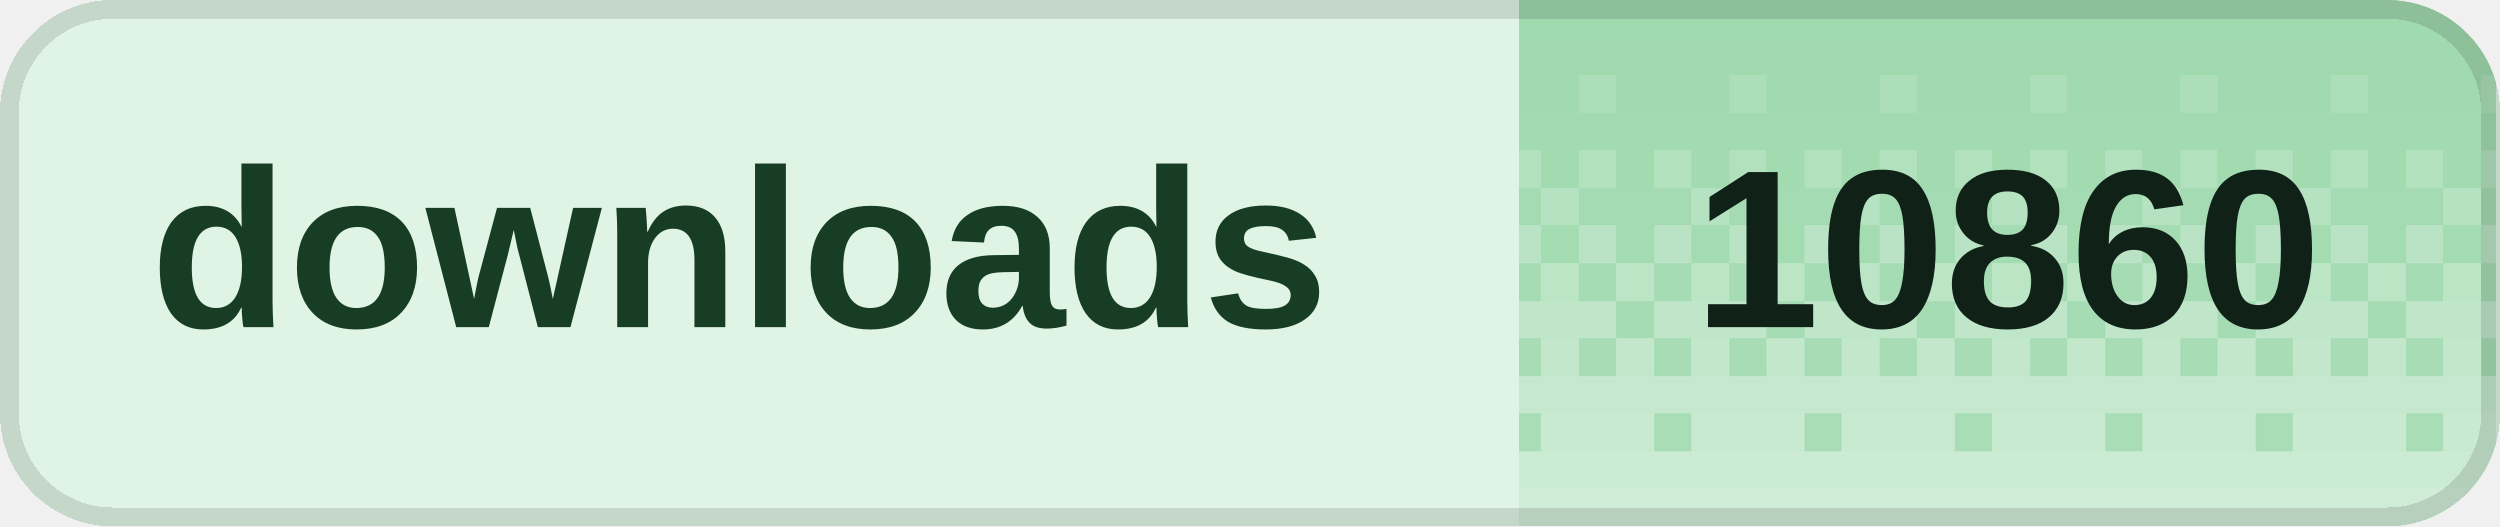
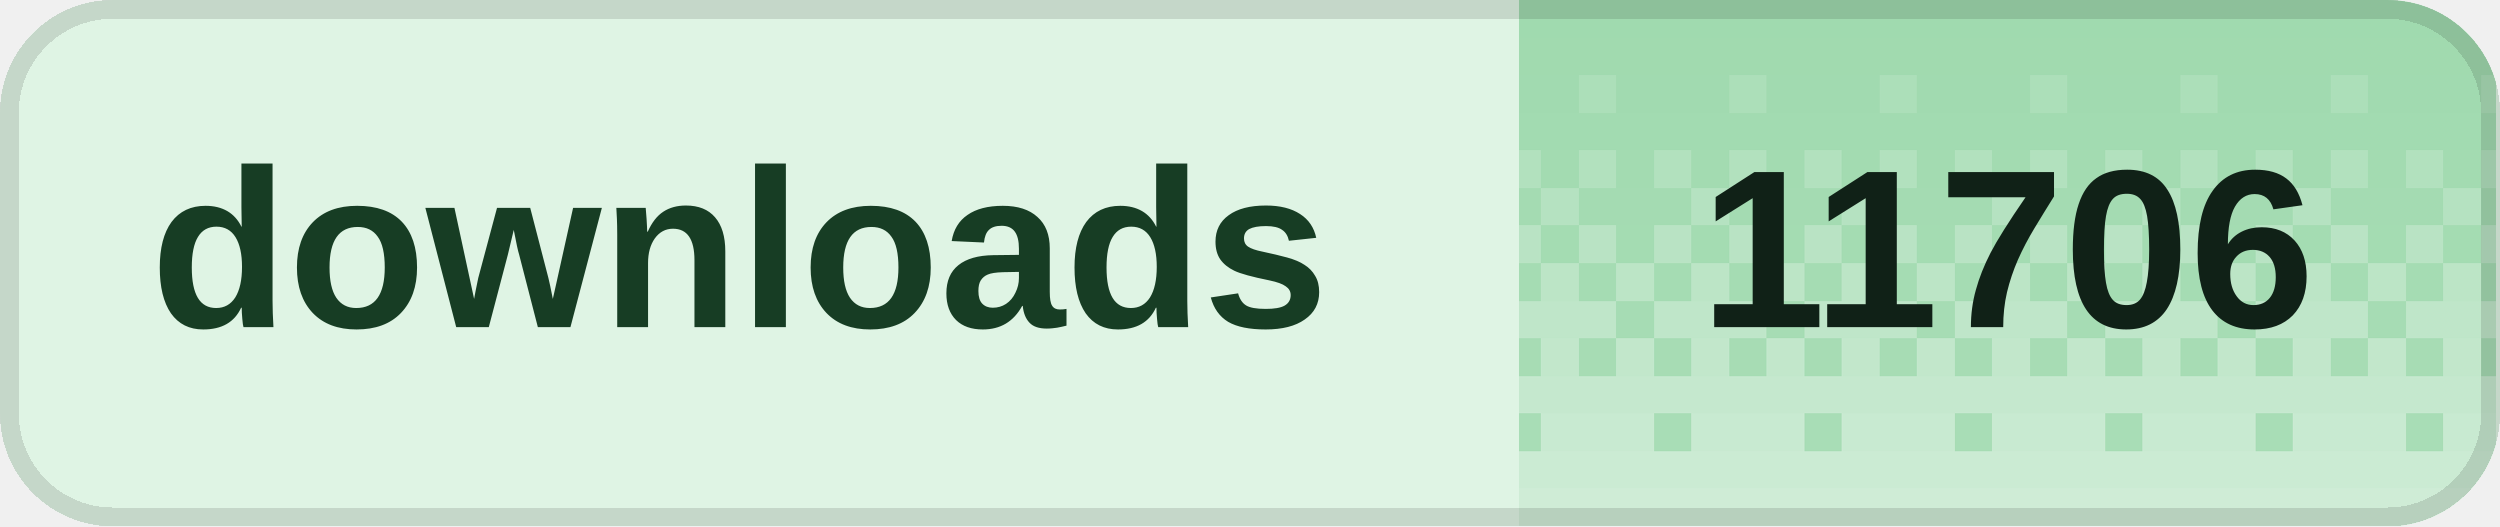
<svg xmlns="http://www.w3.org/2000/svg" width="133" height="28" viewBox="0 0 133 28" role="img" aria-labelledby="title desc" shape-rendering="crispEdges">
  <defs>
    <clipPath id="badge-clip">
      <rect width="133" height="28" rx="6" />
    </clipPath>
    <pattern id="dither" width="8" height="28" patternUnits="userSpaceOnUse">
      <rect x="0" y="0" width="2" height="2" fill="#fff" fill-opacity="0.020" />
      <rect x="2" y="0" width="2" height="2" fill="#fff" fill-opacity="0.020" />
      <rect x="4" y="0" width="2" height="2" fill="#fff" fill-opacity="0.020" />
      <rect x="6" y="0" width="2" height="2" fill="#fff" fill-opacity="0.020" />
      <rect x="0" y="2" width="2" height="2" fill="#fff" fill-opacity="0.028" />
      <rect x="2" y="2" width="2" height="2" fill="#fff" fill-opacity="0.028" />
      <rect x="4" y="2" width="2" height="2" fill="#fff" fill-opacity="0.028" />
      <rect x="6" y="2" width="2" height="2" fill="#fff" fill-opacity="0.028" />
      <rect x="0" y="4" width="2" height="2" fill="#fff" fill-opacity="0.036" />
      <rect x="2" y="4" width="2" height="2" fill="#fff" fill-opacity="0.036" />
      <rect x="4" y="4" width="2" height="2" fill="#fff" fill-opacity="0.145" />
      <rect x="6" y="4" width="2" height="2" fill="#fff" fill-opacity="0.036" />
      <rect x="0" y="6" width="2" height="2" fill="#fff" fill-opacity="0.044" />
      <rect x="2" y="6" width="2" height="2" fill="#fff" fill-opacity="0.044" />
      <rect x="4" y="6" width="2" height="2" fill="#fff" fill-opacity="0.044" />
      <rect x="6" y="6" width="2" height="2" fill="#fff" fill-opacity="0.044" />
      <rect x="0" y="8" width="2" height="2" fill="#fff" fill-opacity="0.209" />
      <rect x="2" y="8" width="2" height="2" fill="#fff" fill-opacity="0.052" />
      <rect x="4" y="8" width="2" height="2" fill="#fff" fill-opacity="0.209" />
      <rect x="6" y="8" width="2" height="2" fill="#fff" fill-opacity="0.052" />
      <rect x="0" y="10" width="2" height="2" fill="#fff" fill-opacity="0.060" />
      <rect x="2" y="10" width="2" height="2" fill="#fff" fill-opacity="0.242" />
      <rect x="4" y="10" width="2" height="2" fill="#fff" fill-opacity="0.060" />
      <rect x="6" y="10" width="2" height="2" fill="#fff" fill-opacity="0.060" />
      <rect x="0" y="12" width="2" height="2" fill="#fff" fill-opacity="0.274" />
      <rect x="2" y="12" width="2" height="2" fill="#fff" fill-opacity="0.068" />
      <rect x="4" y="12" width="2" height="2" fill="#fff" fill-opacity="0.274" />
      <rect x="6" y="12" width="2" height="2" fill="#fff" fill-opacity="0.068" />
      <rect x="0" y="14" width="2" height="2" fill="#fff" fill-opacity="0.077" />
      <rect x="2" y="14" width="2" height="2" fill="#fff" fill-opacity="0.306" />
      <rect x="4" y="14" width="2" height="2" fill="#fff" fill-opacity="0.077" />
      <rect x="6" y="14" width="2" height="2" fill="#fff" fill-opacity="0.306" />
      <rect x="0" y="16" width="2" height="2" fill="#fff" fill-opacity="0.338" />
      <rect x="2" y="16" width="2" height="2" fill="#fff" fill-opacity="0.338" />
      <rect x="4" y="16" width="2" height="2" fill="#fff" fill-opacity="0.338" />
      <rect x="6" y="16" width="2" height="2" fill="#fff" fill-opacity="0.085" />
      <rect x="0" y="18" width="2" height="2" fill="#fff" fill-opacity="0.093" />
      <rect x="2" y="18" width="2" height="2" fill="#fff" fill-opacity="0.371" />
      <rect x="4" y="18" width="2" height="2" fill="#fff" fill-opacity="0.093" />
      <rect x="6" y="18" width="2" height="2" fill="#fff" fill-opacity="0.371" />
      <rect x="0" y="20" width="2" height="2" fill="#fff" fill-opacity="0.403" />
      <rect x="2" y="20" width="2" height="2" fill="#fff" fill-opacity="0.403" />
      <rect x="4" y="20" width="2" height="2" fill="#fff" fill-opacity="0.403" />
      <rect x="6" y="20" width="2" height="2" fill="#fff" fill-opacity="0.403" />
      <rect x="0" y="22" width="2" height="2" fill="#fff" fill-opacity="0.109" />
      <rect x="2" y="22" width="2" height="2" fill="#fff" fill-opacity="0.435" />
      <rect x="4" y="22" width="2" height="2" fill="#fff" fill-opacity="0.435" />
      <rect x="6" y="22" width="2" height="2" fill="#fff" fill-opacity="0.435" />
      <rect x="0" y="24" width="2" height="2" fill="#fff" fill-opacity="0.468" />
      <rect x="2" y="24" width="2" height="2" fill="#fff" fill-opacity="0.468" />
      <rect x="4" y="24" width="2" height="2" fill="#fff" fill-opacity="0.468" />
      <rect x="6" y="24" width="2" height="2" fill="#fff" fill-opacity="0.468" />
      <rect x="0" y="26" width="2" height="2" fill="#fff" fill-opacity="0.500" />
      <rect x="2" y="26" width="2" height="2" fill="#fff" fill-opacity="0.500" />
      <rect x="4" y="26" width="2" height="2" fill="#fff" fill-opacity="0.500" />
      <rect x="6" y="26" width="2" height="2" fill="#fff" fill-opacity="0.500" />
    </pattern>
  </defs>
  <g clip-path="url(#badge-clip)">
    <rect width="133" height="28" fill="#dff4e4" />
    <rect x="80.8" width="52" height="28" fill="#9ed9ad" />
    <rect x="80.8" width="52" height="28" fill="url(#dither)" />
  </g>
  <rect x="0.5" y="0.5" width="132" height="27" rx="5.5" fill="none" stroke="#000" stroke-opacity="0.12" />
  <g fill="#173d24" font-family="Geist,Arial,sans-serif" font-size="12" font-weight="600" dominant-baseline="middle">
    <text x="8" y="14">downloads</text>
  </g>
-   <text x="106.8" y="14" fill="#102117" font-family="Geist,Arial,sans-serif" font-size="12" font-weight="700" text-anchor="middle" dominant-baseline="middle">10860</text>
+   <text x="106.8" y="14" fill="#102117" font-family="Geist,Arial,sans-serif" font-size="12" font-weight="700" text-anchor="middle" dominant-baseline="middle">11706</text>
</svg>
